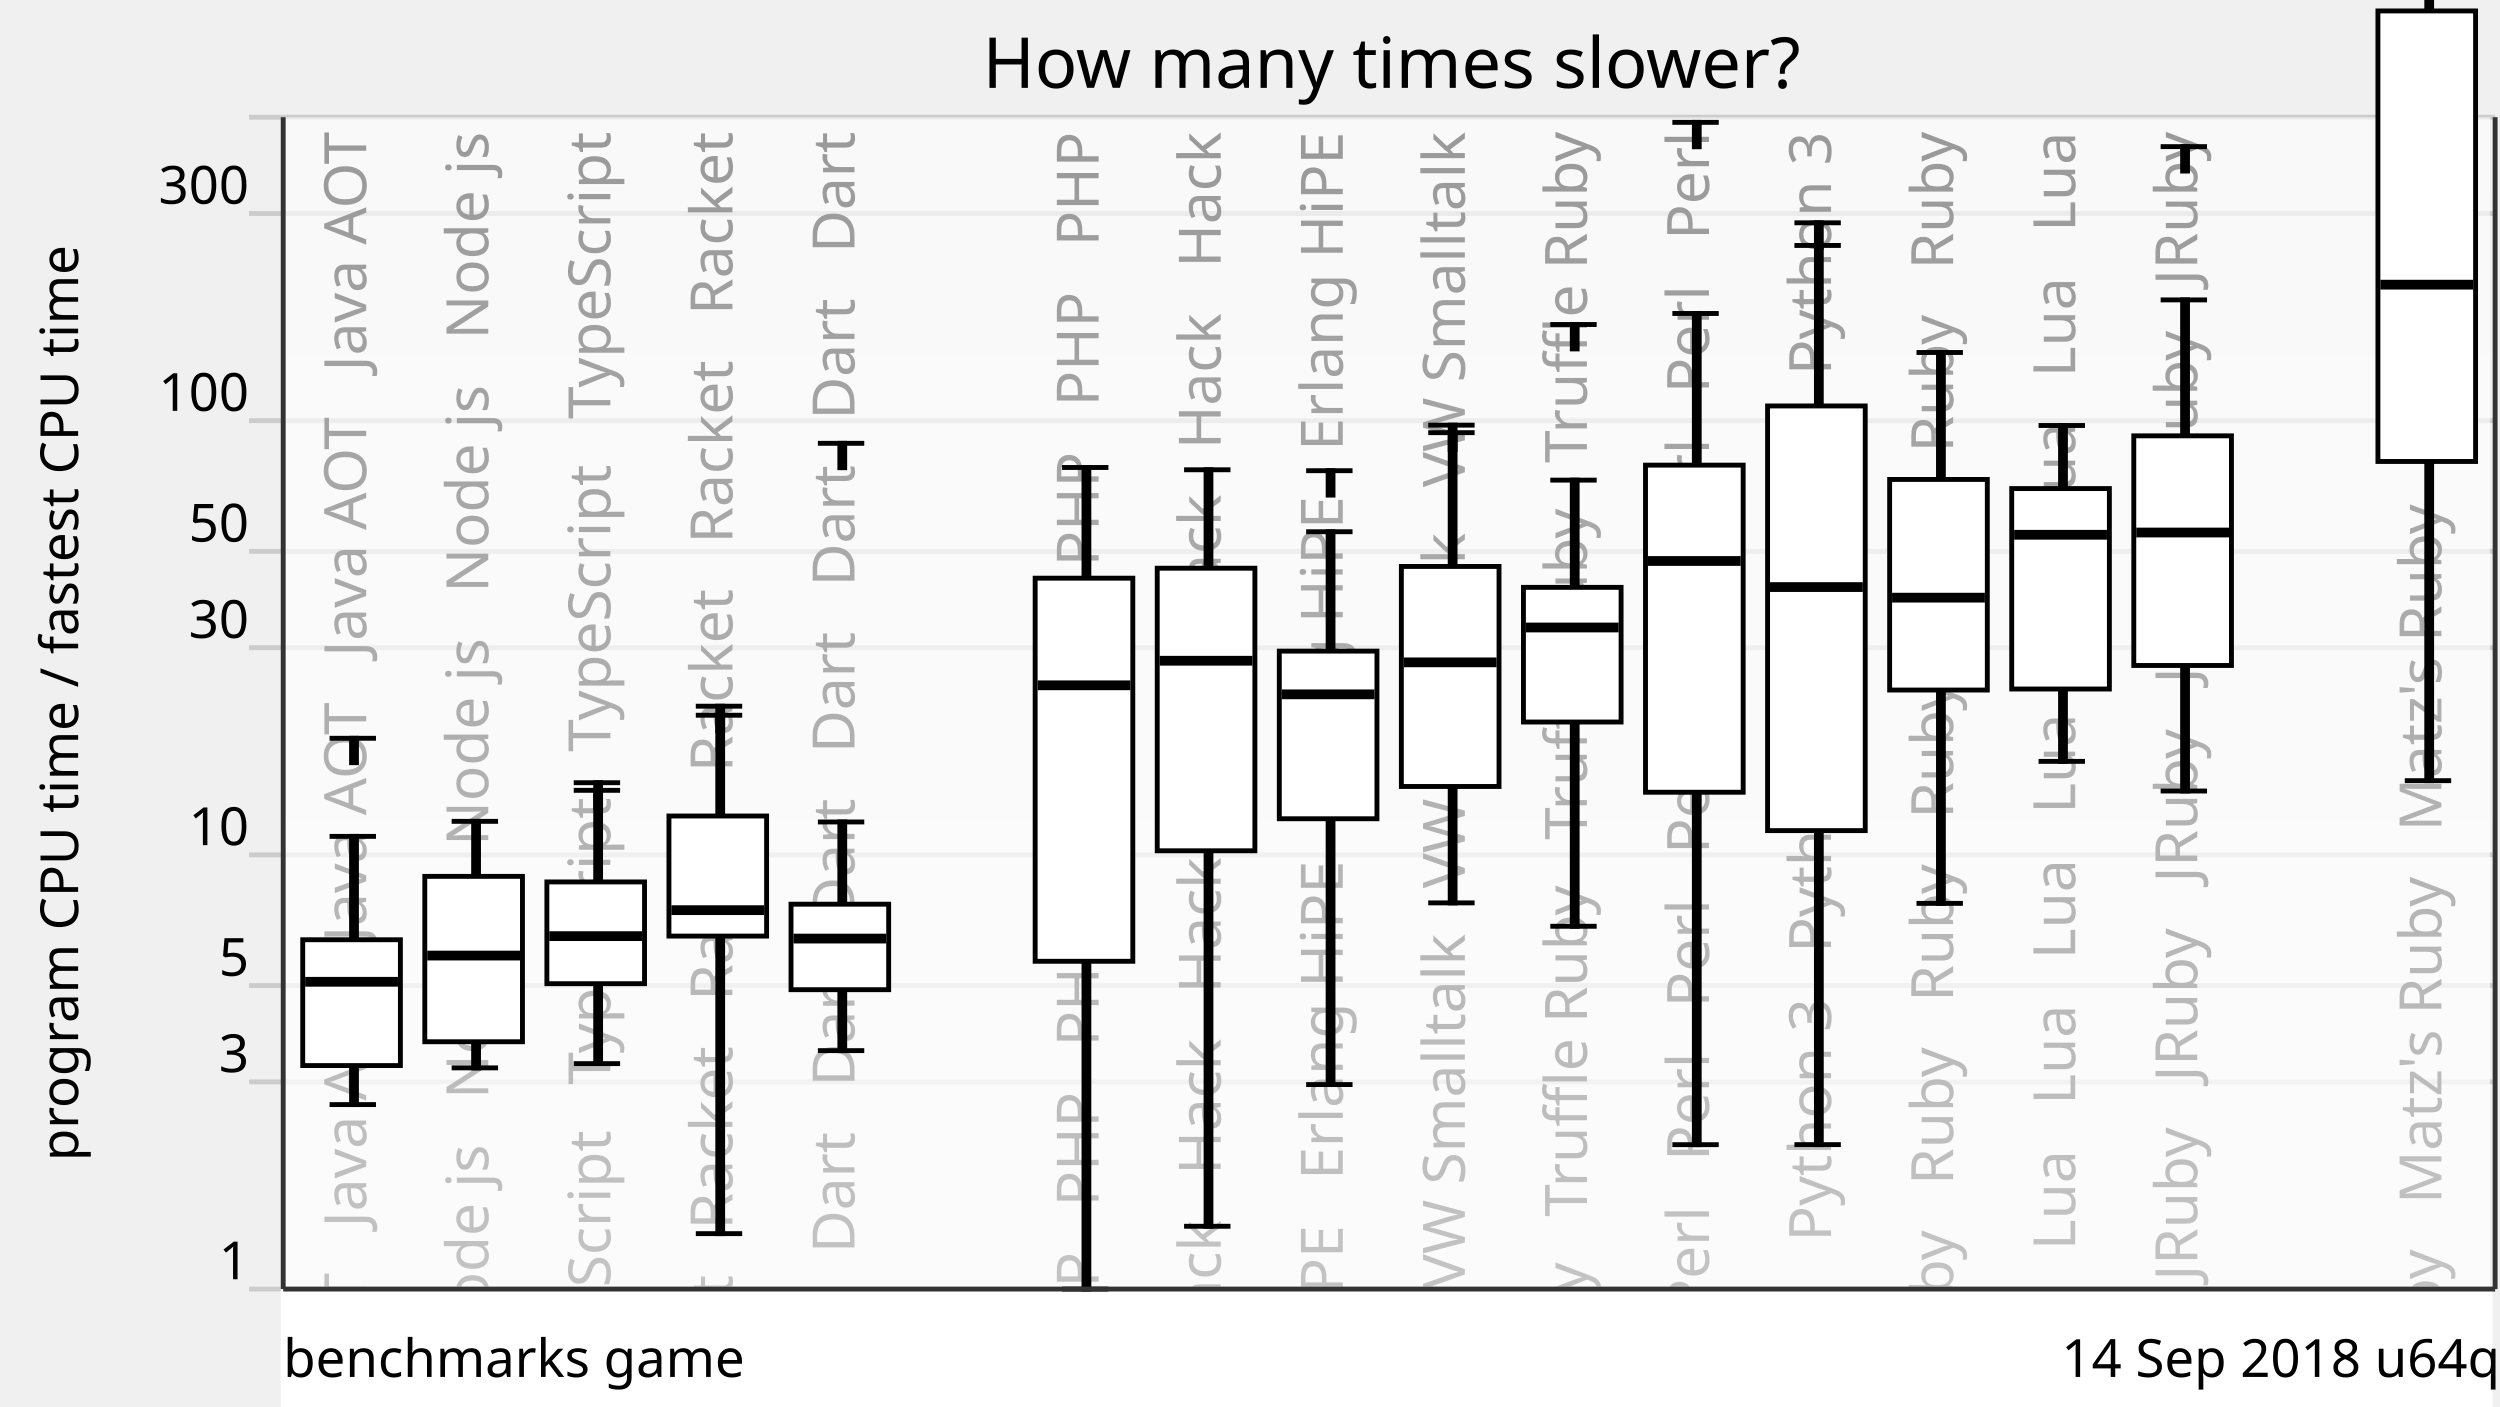
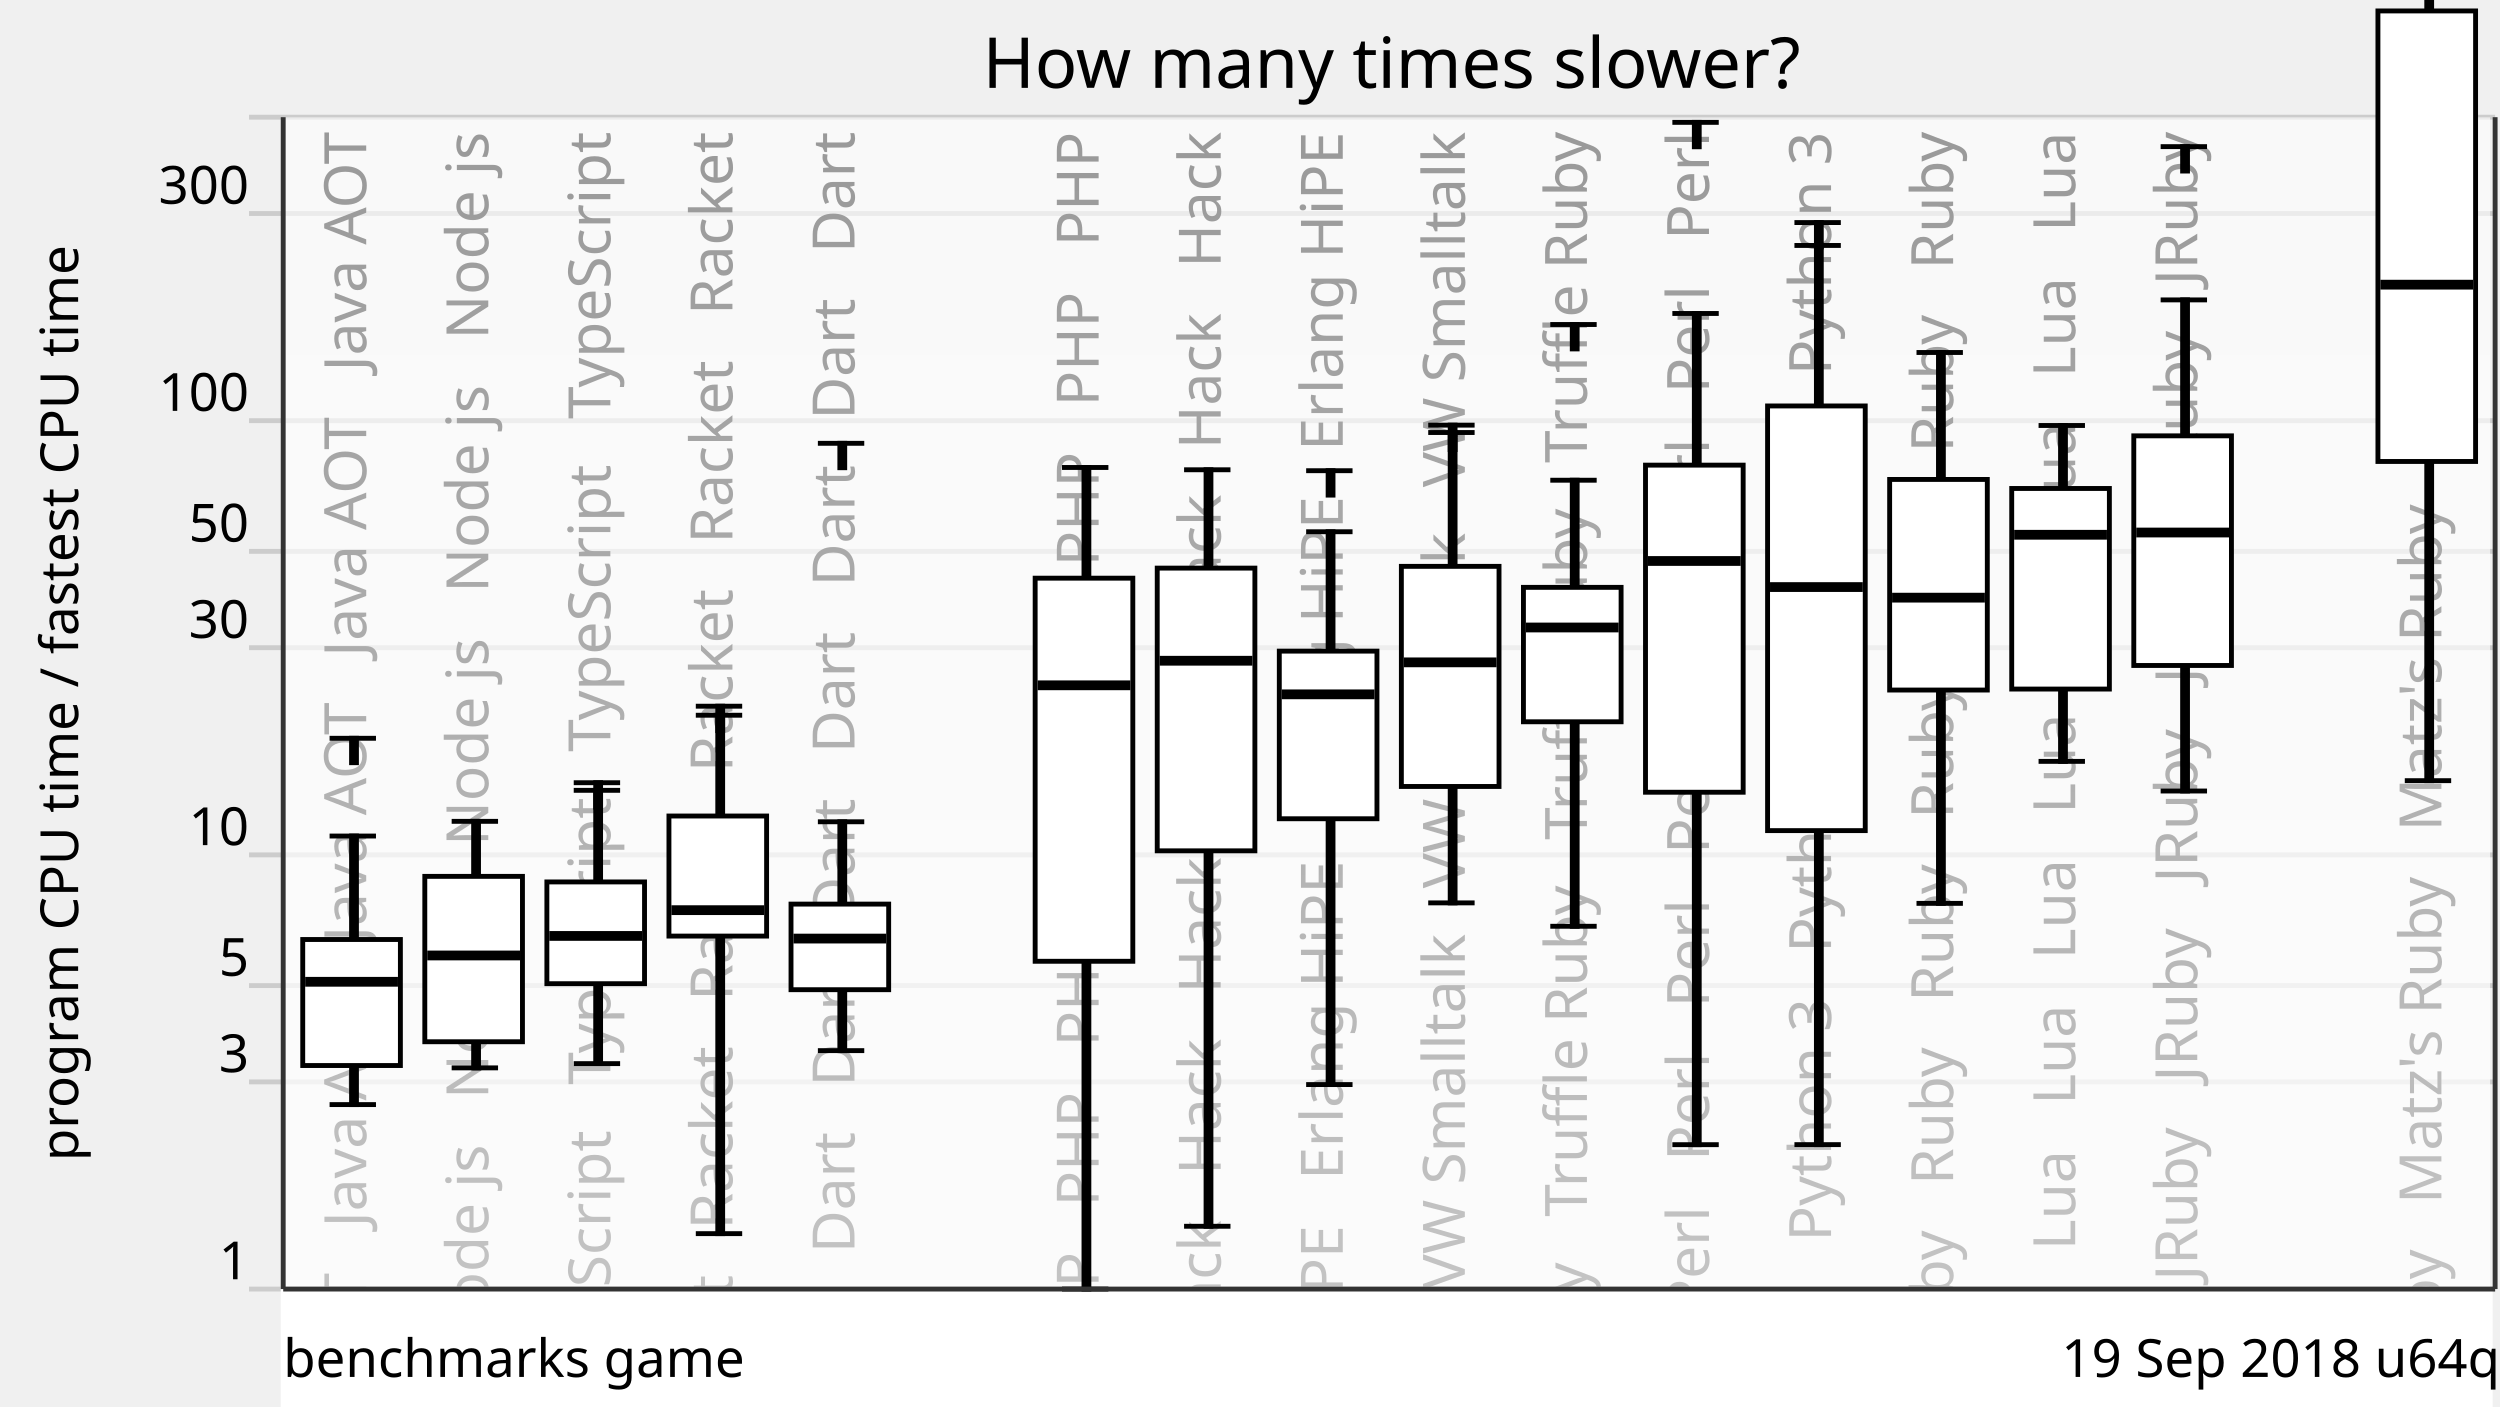
<svg xmlns="http://www.w3.org/2000/svg" xmlns:xlink="http://www.w3.org/1999/xlink" version="1.1" viewBox="0 0 512 288">
  <g style="stroke: #ccc;">
    <line x1="51" y1="264" x2="511" y2="264" />
    <line x1="51" y1="221.57" x2="511" y2="221.57" />
    <line x1="51" y1="201.85" x2="511" y2="201.85" />
    <line x1="51" y1="175.08" x2="511" y2="175.08" />
    <line x1="51" y1="132.65" x2="511" y2="132.65" />
    <line x1="51" y1="112.92" x2="511" y2="112.92" />
    <line x1="51" y1="86.15" x2="511" y2="86.15" />
    <line x1="51" y1="43.73" x2="511" y2="43.73" />
    <line x1="51" y1="24" x2="511" y2="24" />
  </g>
  <g style="text-anchor: end; font-family: Ubuntu,Verdana,sans-serif; font-size: 0.9em;">
    <text x="51" y="262">1</text>
    <text x="51" y="219.57">3</text>
    <text x="51" y="199.85">5</text>
    <text x="51" y="173.08">10</text>
    <text x="51" y="130.65">30</text>
    <text x="51" y="110.92">50</text>
    <text x="51" y="84.15">100</text>
    <text x="51" y="41.73">300</text>
    <text x="51" y="22" />
  </g>
  <defs>
    <linearGradient id="grade" x1="0" y1="0" x2="0" y2="1">
      <stop offset="0" style="stop-color: white" stop-opacity="0.6" />
      <stop offset="1" style="stop-color: white" stop-opacity="0.8" />
    </linearGradient>
    <mask id="fade">
      <rect x="58" y="24" width="452" height="288" fill="url(#grade)" />
    </mask>
    <g id="backgroundText" style="text-anchor: end; font-family: Ubuntu,Verdana,sans-serif; font-size: 1em;">
      <text x="15" y="0" transform="rotate(270,15,0)" xml:space="preserve">   Java AOT   Java AOT   Java AOT   Java AOT   Java AOT</text>
      <text x="40" y="0" transform="rotate(270,40,0)" xml:space="preserve">   Node js   Node js   Node js   Node js   Node js   Node js</text>
      <text x="65" y="0" transform="rotate(270,65,0)" xml:space="preserve">   TypeScript   TypeScript   TypeScript   TypeScript</text>
      <text x="90" y="0" transform="rotate(270,90,0)" xml:space="preserve">   Racket   Racket   Racket   Racket   Racket   Racket</text>
      <text x="115" y="0" transform="rotate(270,115,0)" xml:space="preserve">Dart   Dart   Dart   Dart   Dart   Dart   Dart   Dart   Dart</text>
      <br />
      <b>Warning</b>:  Division by zero in <b>/home/dunham/8000-benchmarksgame/website/lib/lib_chartSVG.php</b> on line <b>289</b>
      <br />
      <br />
      <b>Warning</b>:  str_repeat() expects parameter 2 to be integer, float given in <b>/home/dunham/8000-benchmarksgame/website/lib/lib_chartSVG.php</b> on line <b>290</b>
      <br />
      <text x="140" y="0" transform="rotate(270,140,0)" xml:space="preserve" />
      <text x="165" y="0" transform="rotate(270,165,0)" xml:space="preserve">   PHP   PHP   PHP   PHP   PHP   PHP   PHP   PHP   PHP   PHP</text>
      <text x="190" y="0" transform="rotate(270,190,0)" xml:space="preserve">Hack   Hack   Hack   Hack   Hack   Hack   Hack   Hack   Hack</text>
      <text x="215" y="0" transform="rotate(270,215,0)" xml:space="preserve">   Erlang HiPE   Erlang HiPE   Erlang HiPE   Erlang HiPE</text>
      <text x="240" y="0" transform="rotate(270,240,0)" xml:space="preserve">   VW Smalltalk   VW Smalltalk   VW Smalltalk   VW Smalltalk</text>
      <text x="265" y="0" transform="rotate(270,265,0)" xml:space="preserve">   Truffle Ruby   Truffle Ruby   Truffle Ruby   Truffle Ruby</text>
      <text x="290" y="0" transform="rotate(270,290,0)" xml:space="preserve">Perl   Perl   Perl   Perl   Perl   Perl   Perl   Perl   Perl</text>
      <text x="315" y="0" transform="rotate(270,315,0)" xml:space="preserve">   Python 3   Python 3   Python 3   Python 3   Python 3</text>
      <text x="340" y="0" transform="rotate(270,340,0)" xml:space="preserve">Ruby   Ruby   Ruby   Ruby   Ruby   Ruby   Ruby   Ruby   Ruby</text>
      <text x="365" y="0" transform="rotate(270,365,0)" xml:space="preserve">   Lua   Lua   Lua   Lua   Lua   Lua   Lua   Lua   Lua   Lua</text>
      <text x="390" y="0" transform="rotate(270,390,0)" xml:space="preserve">   JRuby   JRuby   JRuby   JRuby   JRuby   JRuby   JRuby</text>
      <br />
      <b>Warning</b>:  Division by zero in <b>/home/dunham/8000-benchmarksgame/website/lib/lib_chartSVG.php</b> on line <b>289</b>
      <br />
      <br />
      <b>Warning</b>:  str_repeat() expects parameter 2 to be integer, float given in <b>/home/dunham/8000-benchmarksgame/website/lib/lib_chartSVG.php</b> on line <b>290</b>
      <br />
      <text x="415" y="0" transform="rotate(270,415,0)" xml:space="preserve" />
      <text x="440" y="0" transform="rotate(270,440,0)" xml:space="preserve">   Matz's Ruby   Matz's Ruby   Matz's Ruby   Matz's Ruby</text>
    </g>
  </defs>
  <use x="60" y="27" xlink:href="#backgroundText" />
  <rect x="58" y="24" width="452" height="288" fill="white" mask="url(#fade)" />
  <rect x="58" y="264" width="452" height="288" style="fill: white; stroke: white;" />
  <g style="fill: black; stroke: black;">
-     <rect x="72" y="171.29" width="1" height="54.93" />
+     <rect x="72" y="171.22" width="1" height="55" />
    <rect x="97" y="168.21" width="1" height="50.5" />
    <rect x="122" y="161.86" width="1" height="55.96" />
    <rect x="147" y="146.48" width="1" height="106.17" />
-     <rect x="172" y="168.34" width="1" height="46.83" />
+     <rect x="172" y="168.3" width="1" height="46.87" />
    <rect x="197" y="708.61" width="1" height="0" />
    <rect x="222" y="95.74" width="1" height="168.26" />
    <rect x="247" y="96.21" width="1" height="154.93" />
    <rect x="272" y="108.9" width="1" height="113.22" />
-     <rect x="297" y="88.61" width="1" height="96.31" />
-     <rect x="322" y="98.33" width="1" height="91.37" />
+     <rect x="297" y="88.58" width="1" height="96.33" />
+     <rect x="322" y="98.35" width="1" height="91.35" />
    <rect x="347" y="64.2" width="1" height="170.23" />
    <rect x="372" y="50.27" width="1" height="184.15" />
    <rect x="397" y="72.19" width="1" height="112.82" />
    <rect x="422" y="87.14" width="1" height="68.79" />
    <rect x="447" y="61.42" width="1" height="100.57" />
    <rect x="472" y="708.61" width="1" height="0" />
    <rect x="497" y="-30.96" width="1" height="190.84" />
  </g>
  <g style="fill: white; stroke: black;">
-     <rect x="62" y="192.46" width="20" height="25.77" />
+     <rect x="62" y="192.41" width="20" height="25.81" />
    <rect x="87" y="179.48" width="20" height="33.87" />
    <rect x="112" y="180.62" width="20" height="20.84" />
    <rect x="137" y="167.12" width="20" height="24.59" />
-     <rect x="162" y="185.18" width="20" height="17.51" />
+     <rect x="162" y="185.16" width="20" height="17.53" />
    <rect x="187" y="708.61" width="20" height="0" />
    <rect x="212" y="118.41" width="20" height="78.46" />
-     <rect x="237" y="116.37" width="20" height="57.87" />
+     <rect x="237" y="116.35" width="20" height="57.9" />
    <rect x="262" y="133.35" width="20" height="34.33" />
-     <rect x="287" y="116.01" width="20" height="45.06" />
-     <rect x="312" y="120.29" width="20" height="27.58" />
+     <rect x="287" y="115.99" width="20" height="45.08" />
+     <rect x="312" y="120.29" width="20" height="27.53" />
    <rect x="337" y="95.26" width="20" height="66.99" />
    <rect x="362" y="83.14" width="20" height="86.97" />
    <rect x="387" y="98.19" width="20" height="43.13" />
-     <rect x="412" y="100.06" width="20" height="41.05" />
+     <rect x="412" y="100.04" width="20" height="41.08" />
    <rect x="437" y="89.26" width="20" height="47.03" />
    <rect x="462" y="708.61" width="20" height="0" />
    <rect x="487" y="2.24" width="20" height="92.27" />
  </g>
  <g style="fill: black; stroke: black;">
    <line x1="67.5" y1="226.22" x2="77" y2="226.22" />
-     <line x1="67.5" y1="171.29" x2="77" y2="171.29" />
+     <line x1="67.5" y1="171.22" x2="77" y2="171.22" />
    <line x1="67.5" y1="151.2" x2="77" y2="151.2" />
    <rect x="72" y="151.2" width="1" height="5" />
  </g>
  <g style="fill: black; stroke: black;">
    <rect x="63" y="200.57" width="18" height="1" />
  </g>
  <g style="fill: black; stroke: black;">
    <line x1="92.5" y1="218.7" x2="102" y2="218.7" />
    <line x1="92.5" y1="168.21" x2="102" y2="168.21" />
  </g>
  <g style="fill: black; stroke: black;">
-     <rect x="88" y="195.2" width="18" height="1" />
+     <rect x="88" y="195.18" width="18" height="1" />
  </g>
  <g style="fill: black; stroke: black;">
    <line x1="117.5" y1="217.83" x2="127" y2="217.83" />
    <line x1="117.5" y1="161.86" x2="127" y2="161.86" />
    <line x1="117.5" y1="160.3" x2="127" y2="160.3" />
    <rect x="122" y="160.3" width="1" height="5" />
  </g>
  <g style="fill: black; stroke: black;">
-     <rect x="113" y="191.22" width="18" height="1" />
+     <rect x="113" y="191.18" width="18" height="1" />
  </g>
  <g style="fill: black; stroke: black;">
    <line x1="142.5" y1="252.65" x2="152" y2="252.65" />
    <line x1="142.5" y1="146.48" x2="152" y2="146.48" />
    <line x1="142.5" y1="144.63" x2="152" y2="144.63" />
    <rect x="147" y="144.63" width="1" height="5" />
  </g>
  <g style="fill: black; stroke: black;">
    <rect x="138" y="185.9" width="18" height="1" />
  </g>
  <g style="fill: black; stroke: black;">
    <line x1="167.5" y1="215.17" x2="177" y2="215.17" />
-     <line x1="167.5" y1="168.34" x2="177" y2="168.34" />
+     <line x1="167.5" y1="168.3" x2="177" y2="168.3" />
    <line x1="167.5" y1="90.79" x2="177" y2="90.79" />
    <rect x="172" y="90.79" width="1" height="5" />
  </g>
  <g style="fill: black; stroke: black;">
    <rect x="163" y="191.72" width="18" height="1" />
  </g>
  <g style="fill: black; stroke: black;">
    <line x1="192.5" y1="708.61" x2="202" y2="708.61" />
    <line x1="192.5" y1="708.61" x2="202" y2="708.61" />
  </g>
  <g style="fill: black; stroke: black;">
    <rect x="188" y="707.61" width="18" height="1" />
  </g>
  <g style="fill: black; stroke: black;">
    <line x1="217.5" y1="264" x2="227" y2="264" />
    <line x1="217.5" y1="95.74" x2="227" y2="95.74" />
  </g>
  <g style="fill: black; stroke: black;">
    <rect x="213" y="139.85" width="18" height="1" />
  </g>
  <g style="fill: black; stroke: black;">
    <line x1="242.5" y1="251.14" x2="252" y2="251.14" />
    <line x1="242.5" y1="96.21" x2="252" y2="96.21" />
  </g>
  <g style="fill: black; stroke: black;">
    <rect x="238" y="134.82" width="18" height="1" />
  </g>
  <g style="fill: black; stroke: black;">
    <line x1="267.5" y1="222.12" x2="277" y2="222.12" />
    <line x1="267.5" y1="108.9" x2="277" y2="108.9" />
    <line x1="267.5" y1="96.4" x2="277" y2="96.4" />
    <rect x="272" y="96.4" width="1" height="5" />
  </g>
  <g style="fill: black; stroke: black;">
    <rect x="263" y="141.7" width="18" height="1" />
  </g>
  <g style="fill: black; stroke: black;">
    <line x1="292.5" y1="184.91" x2="302" y2="184.91" />
-     <line x1="292.5" y1="88.61" x2="302" y2="88.61" />
+     <line x1="292.5" y1="88.58" x2="302" y2="88.58" />
    <line x1="292.5" y1="87.07" x2="302" y2="87.07" />
    <rect x="297" y="87.07" width="1" height="5" />
  </g>
  <g style="fill: black; stroke: black;">
    <rect x="288" y="135.15" width="18" height="1" />
  </g>
  <g style="fill: black; stroke: black;">
    <line x1="317.5" y1="189.7" x2="327" y2="189.7" />
-     <line x1="317.5" y1="98.33" x2="327" y2="98.33" />
+     <line x1="317.5" y1="98.35" x2="327" y2="98.35" />
    <line x1="317.5" y1="66.46" x2="327" y2="66.46" />
    <rect x="322" y="66.46" width="1" height="5" />
  </g>
  <g style="fill: black; stroke: black;">
    <rect x="313" y="128.01" width="18" height="1" />
  </g>
  <g style="fill: black; stroke: black;">
    <line x1="342.5" y1="234.43" x2="352" y2="234.43" />
    <line x1="342.5" y1="64.2" x2="352" y2="64.2" />
    <line x1="342.5" y1="25.06" x2="352" y2="25.06" />
    <rect x="347" y="25.06" width="1" height="5" />
  </g>
  <g style="fill: black; stroke: black;">
    <rect x="338" y="114.39" width="18" height="1" />
  </g>
  <g style="fill: black; stroke: black;">
    <line x1="367.5" y1="234.42" x2="377" y2="234.42" />
    <line x1="367.5" y1="50.27" x2="377" y2="50.27" />
-     <line x1="367.5" y1="45.63" x2="377" y2="45.63" />
-     <rect x="372" y="45.63" width="1" height="5" />
+     <line x1="367.5" y1="45.58" x2="377" y2="45.58" />
+     <rect x="372" y="45.58" width="1" height="5" />
  </g>
  <g style="fill: black; stroke: black;">
    <rect x="363" y="119.73" width="18" height="1" />
  </g>
  <g style="fill: black; stroke: black;">
    <line x1="392.5" y1="185.01" x2="402" y2="185.01" />
    <line x1="392.5" y1="72.19" x2="402" y2="72.19" />
  </g>
  <g style="fill: black; stroke: black;">
    <rect x="388" y="121.9" width="18" height="1" />
  </g>
  <g style="fill: black; stroke: black;">
    <line x1="417.5" y1="155.93" x2="427" y2="155.93" />
    <line x1="417.5" y1="87.14" x2="427" y2="87.14" />
  </g>
  <g style="fill: black; stroke: black;">
    <rect x="413" y="109.02" width="18" height="1" />
  </g>
  <g style="fill: black; stroke: black;">
    <line x1="442.5" y1="162" x2="452" y2="162" />
    <line x1="442.5" y1="61.42" x2="452" y2="61.42" />
    <line x1="442.5" y1="30.03" x2="452" y2="30.03" />
    <rect x="447" y="30.03" width="1" height="5" />
  </g>
  <g style="fill: black; stroke: black;">
    <rect x="438" y="108.56" width="18" height="1" />
  </g>
  <g style="fill: black; stroke: black;">
    <line x1="467.5" y1="708.61" x2="477" y2="708.61" />
    <line x1="467.5" y1="708.61" x2="477" y2="708.61" />
  </g>
  <g style="fill: black; stroke: black;">
    <rect x="463" y="707.61" width="18" height="1" />
  </g>
  <g style="fill: black; stroke: black;">
    <line x1="492.5" y1="159.88" x2="502" y2="159.88" />
    <line x1="492.5" y1="-30.96" x2="502" y2="-30.96" />
    <line x1="492.5" y1="-36.05" x2="502" y2="-36.05" />
    <rect x="497" y="-36.05" width="1" height="5" />
  </g>
  <g style="fill: black; stroke: black;">
    <rect x="488" y="57.8" width="18" height="1" />
  </g>
  <g style="text-anchor: end; font-family: Ubuntu,Verdana,sans-serif; font-size: 0.9em;">
-     <text x="512" y="282">14 Sep 2018 u64q</text>
+     <text x="512" y="282">19 Sep 2018 u64q</text>
    <text x="58" y="282" style="text-anchor: start;">benchmarks game</text>
  </g>
  <text x="16" y="144" transform="rotate(270,16,144)" style="text-anchor: middle; font-family: Ubuntu,Verdana,sans-serif; font-size: 0.9em;">program CPU time / fastest CPU time</text>
  <text x="285" y="18" style="text-anchor: middle; font-family: Ubuntu,Verdana,sans-serif; font-size: 1.2em;">How many times slower?</text>
  <g style="stroke: #333;">
    <line x1="58" y1="24" x2="58" y2="264" />
    <line x1="511" y1="24" x2="511" y2="264" />
    <line x1="58" y1="264" x2="511" y2="264" />
  </g>
</svg>
